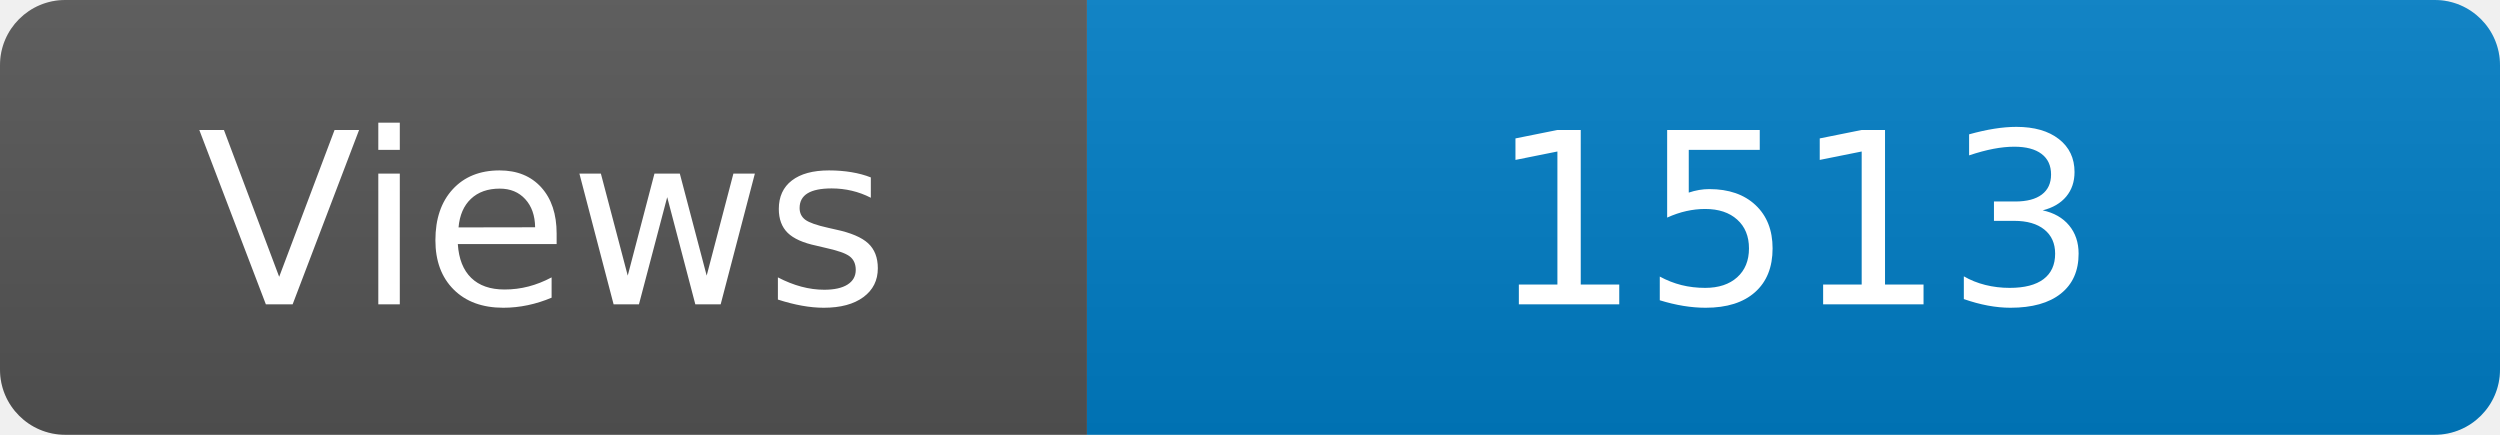
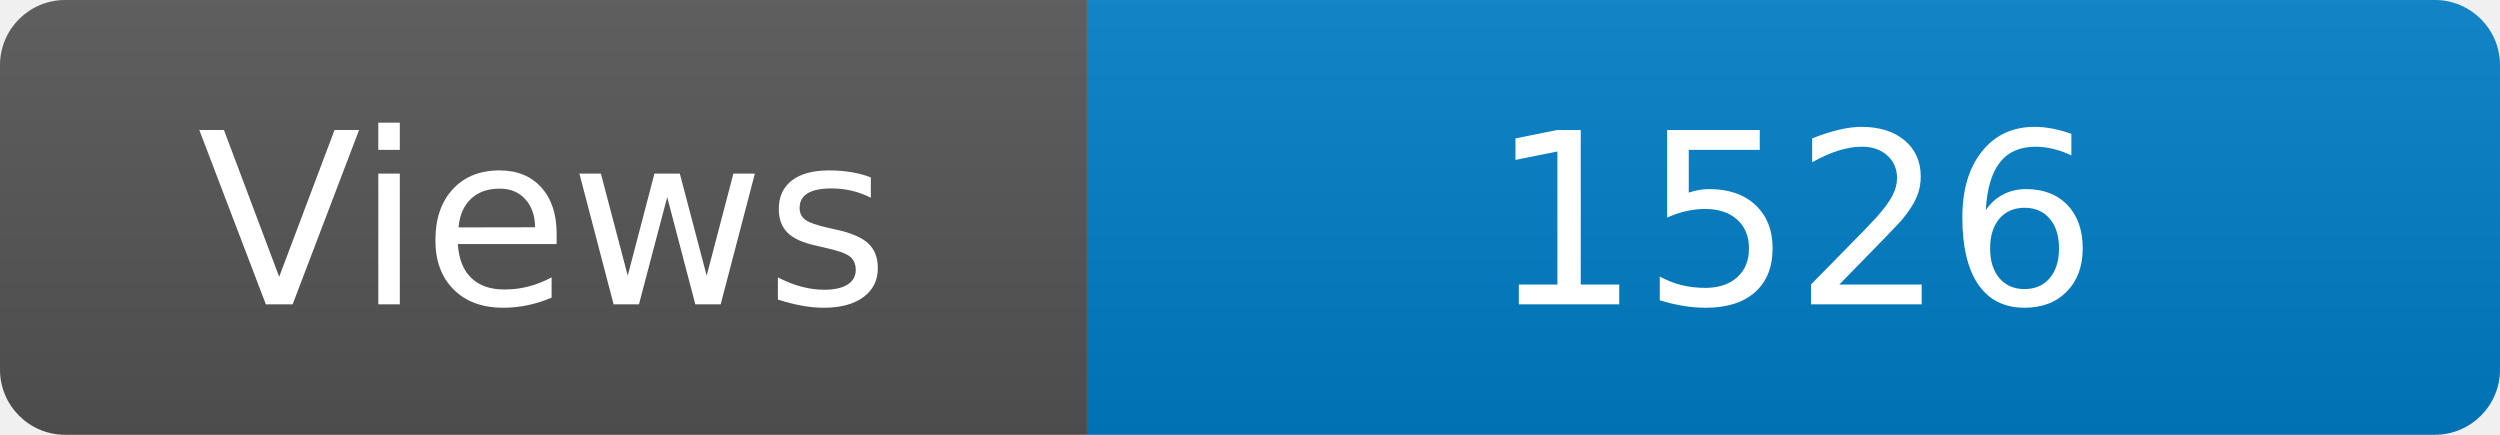
<svg xmlns="http://www.w3.org/2000/svg" width="115" height="20" role="img" aria-label="Maintained?: yes">
  <linearGradient id="s" x2="0" y2="100%">
    <stop offset="0" stop-color="#bbb" stop-opacity=".1" />
    <stop offset="1" stop-opacity=".1" />
  </linearGradient>
  <clipPath id="r">
    <rect width="115" height="20" rx="3" fill="#fff" />
  </clipPath>
  <g clip-path="url(#r)">
    <rect width="50" height="20" fill="#555" />
    <rect x="50" width="160" height="20" fill="#007ec6" />
    <rect width="115" height="20" fill="url(#s)" />
  </g>
  <g fill="#fff" text-anchor="middle" font-family="Verdana,Geneva,DejaVu Sans,sans-serif" font-size="110">
    <text x="250" y="140" transform="scale(.1)" fill="#fff">Views</text>
-     <text x="825" y="140" transform="scale(.1)" fill="#fff">1513</text>
+     <text x="825" y="140" transform="scale(.1)" fill="#fff">1526</text>
  </g>
</svg>
